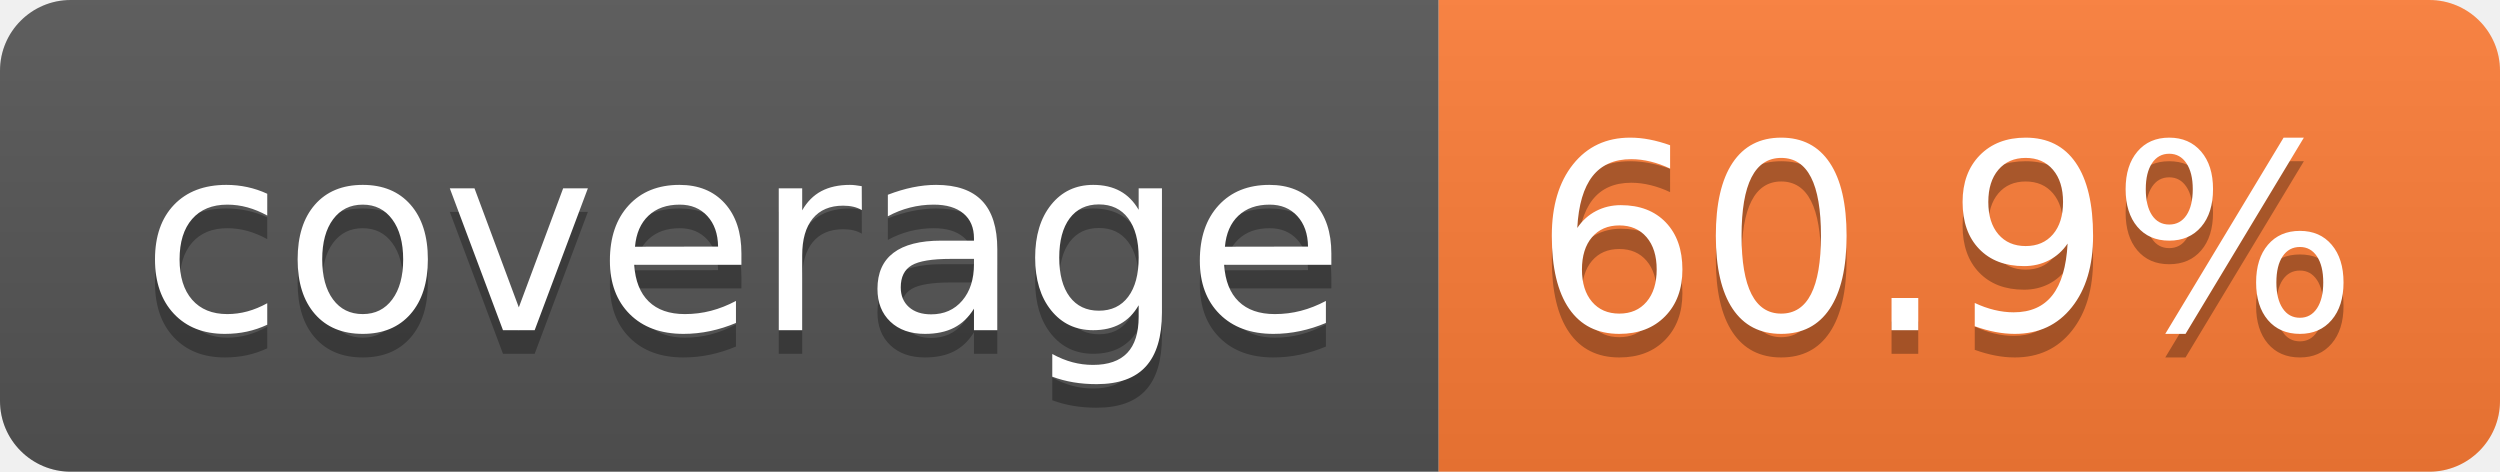
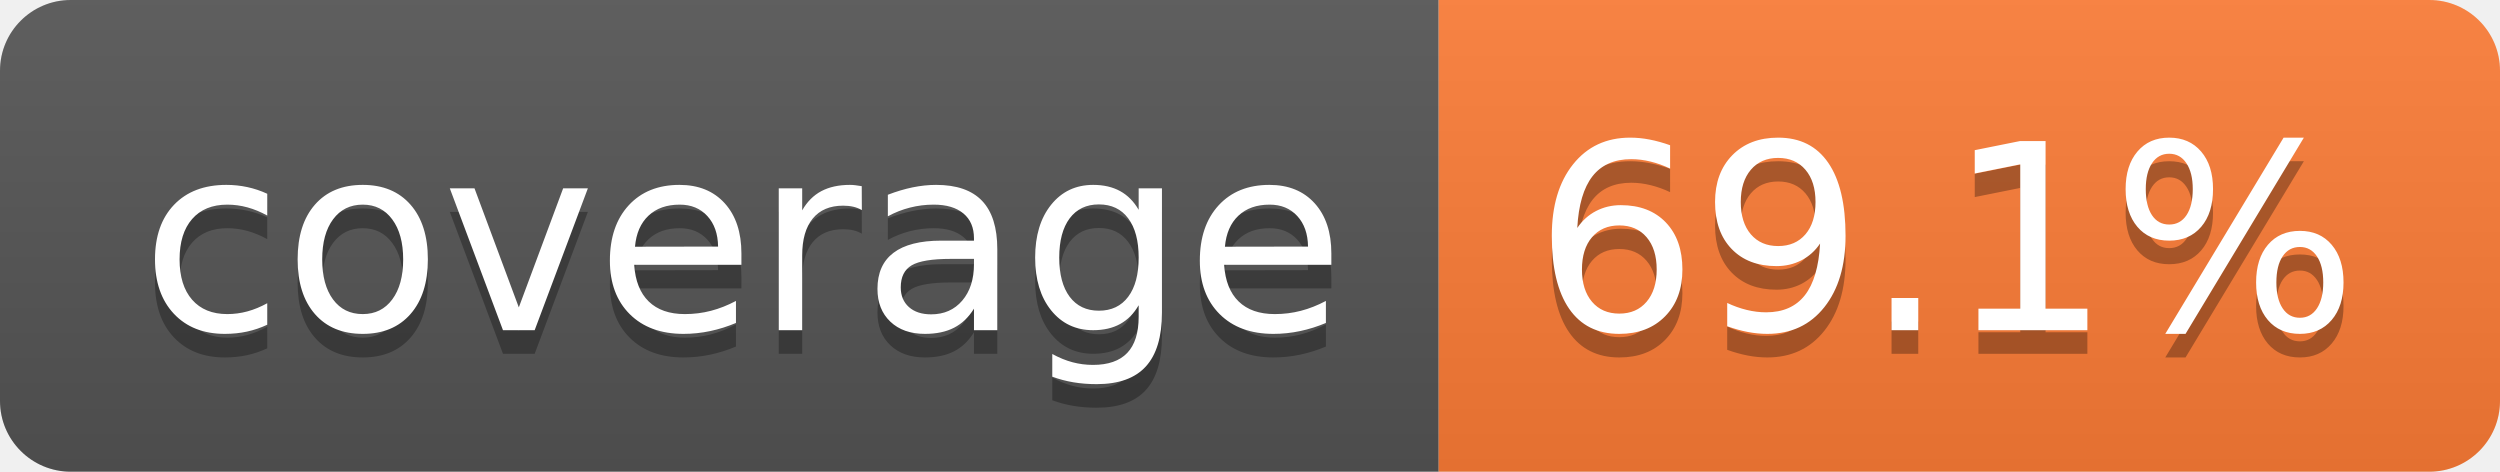
- <svg xmlns="http://www.w3.org/2000/svg" width="106" height="20" role="img" aria-label="coverage: 60.9%">
+ <svg xmlns="http://www.w3.org/2000/svg" width="106" height="20" role="img" aria-label="coverage: 69.1%">
  <linearGradient id="s" x2="0" y2="100%">
    <stop offset="0" stop-color="#bbb" stop-opacity=".1" />
    <stop offset="1" stop-opacity=".1" />
  </linearGradient>
  <clipPath id="r">
    <rect width="106" height="20" rx="3" fill="#fff" />
  </clipPath>
  <g clip-path="url(#r)">
    <rect width="61" height="20" fill="#555" />
    <rect x="61" width="45" height="20" fill="#fe7d37" />
    <rect width="106" height="20" fill="url(#s)" />
  </g>
  <g fill="#fff" text-anchor="middle" font-family="Verdana,Geneva,DejaVu Sans,sans-serif" text-rendering="geometricPrecision" font-size="110">
    <text aria-hidden="true" x="315" y="150" fill="#010101" fill-opacity=".3" transform="scale(.1)" textLength="510">coverage</text>
    <text x="315" y="140" transform="scale(.1)" fill="#fff" textLength="510">coverage</text>
-     <text aria-hidden="true" x="825" y="150" fill="#010101" fill-opacity=".3" transform="scale(.1)" textLength="350">60.9%</text>
-     <text x="825" y="140" transform="scale(.1)" fill="#fff" textLength="350">60.9%</text>
+     <text aria-hidden="true" x="825" y="150" fill="#010101" fill-opacity=".3" transform="scale(.1)" textLength="350">69.1%</text>
+     <text x="825" y="140" transform="scale(.1)" fill="#fff" textLength="350">69.1%</text>
  </g>
</svg>
